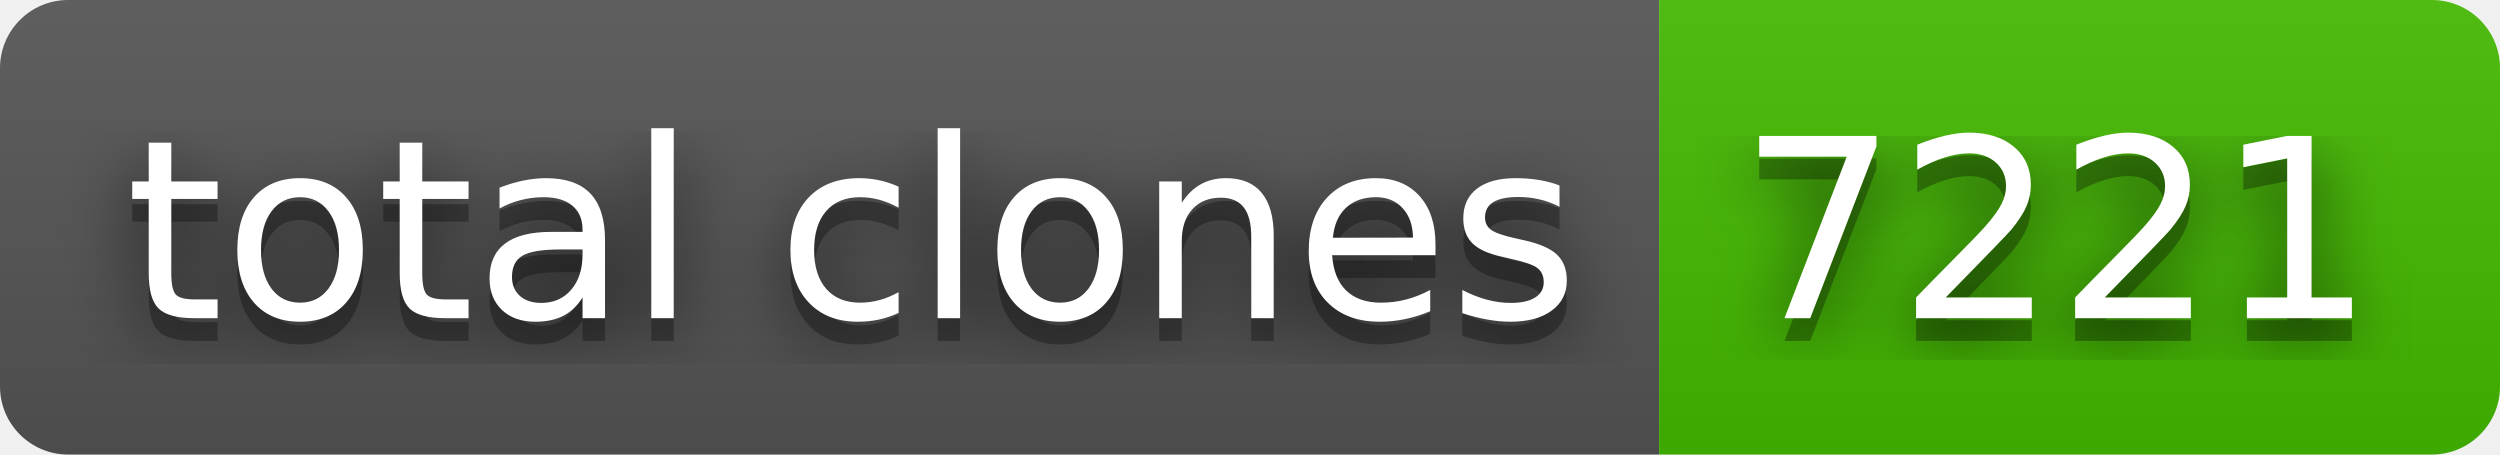
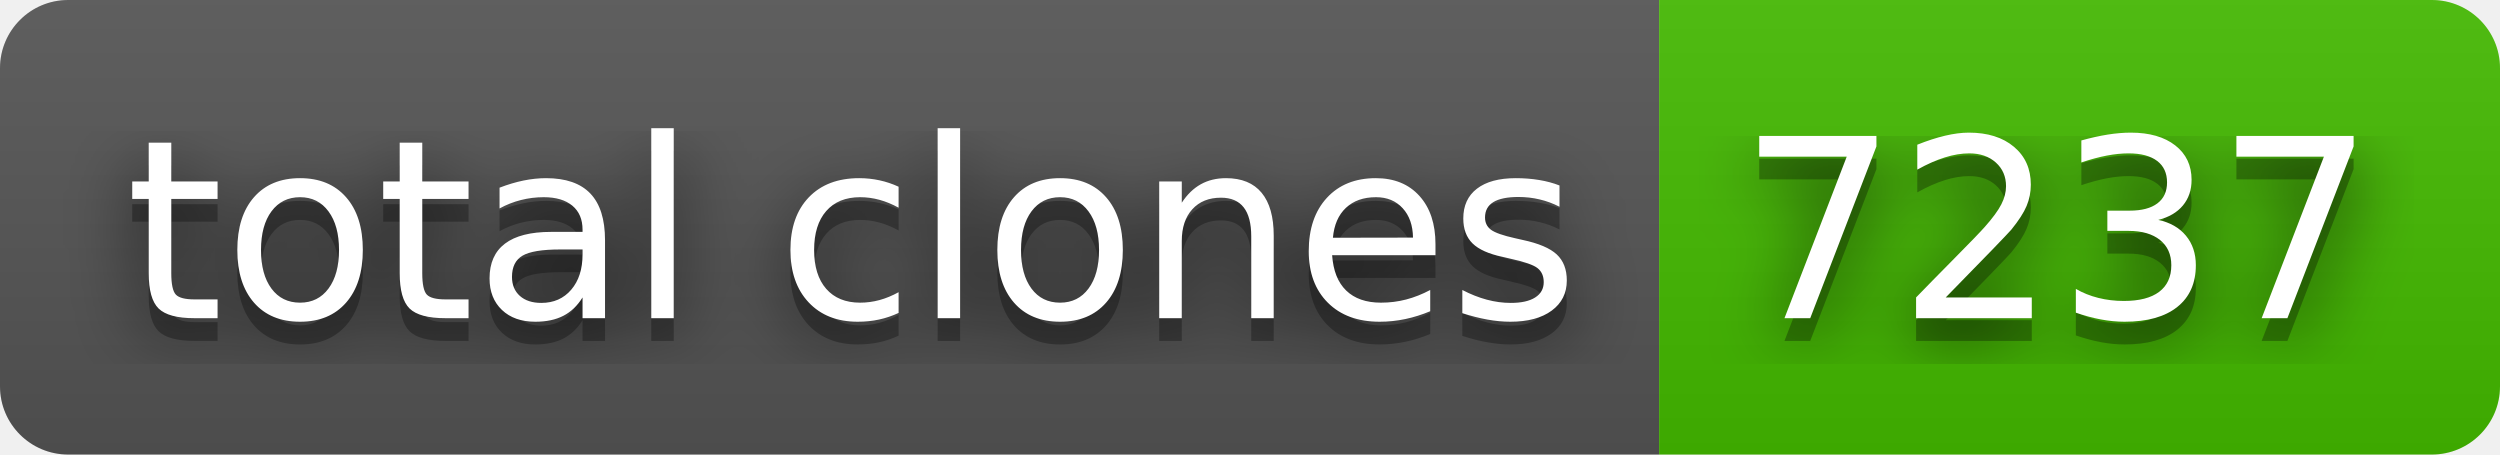
- <svg xmlns="http://www.w3.org/2000/svg" width="110" height="20" role="img" aria-label="total clones: 7221">
+ <svg xmlns="http://www.w3.org/2000/svg" width="110" height="20" role="img" aria-label="total clones: 7237">
  <filter id="blur">
    <feGaussianBlur in="SourceGraphic" stdDeviation="16" />
  </filter>
  <linearGradient id="s" x2="0" y2="100%">
    <stop offset="0" stop-color="#bbb" stop-opacity=".1" />
    <stop offset="1" stop-opacity=".1" />
  </linearGradient>
  <clipPath id="r">
    <rect width="110" height="20" rx="3" fill="#fff" />
  </clipPath>
  <g clip-path="url(#r)">
    <rect width="73" height="20" fill="#555" />
    <rect x="73" width="37" height="20" fill="#4b0" />
    <rect width="110" height="20" fill="url(#s)" />
  </g>
  <g fill="#fff" text-anchor="middle" font-family="Verdana,Geneva,DejaVu Sans,sans-serif" text-rendering="geometricPrecision" font-size="110">
    <text aria-hidden="true" x="375" y="150" fill="#010101" fill-opacity=".80" filter="url(#blur)" transform="scale(.1)" textLength="630">total clones</text>
    <text aria-hidden="true" x="375" y="150" fill="#010101" fill-opacity=".3" transform="scale(.1)" textLength="630">total clones</text>
    <text x="375" y="140" transform="scale(.1)" fill="#fff" textLength="630">total clones</text>
-     <text aria-hidden="true" x="905" y="150" fill="#010101" fill-opacity=".80" filter="url(#blur)" transform="scale(.1)" textLength="270">7221</text>
-     <text aria-hidden="true" x="905" y="150" fill="#010101" fill-opacity=".3" transform="scale(.1)" textLength="270">7221</text>
-     <text x="905" y="140" transform="scale(.1)" fill="#fff" textLength="270">7221</text>
+     <text aria-hidden="true" x="905" y="150" fill="#010101" fill-opacity=".80" filter="url(#blur)" transform="scale(.1)" textLength="270">7237</text>
+     <text aria-hidden="true" x="905" y="150" fill="#010101" fill-opacity=".3" transform="scale(.1)" textLength="270">7237</text>
+     <text x="905" y="140" transform="scale(.1)" fill="#fff" textLength="270">7237</text>
  </g>
</svg>
